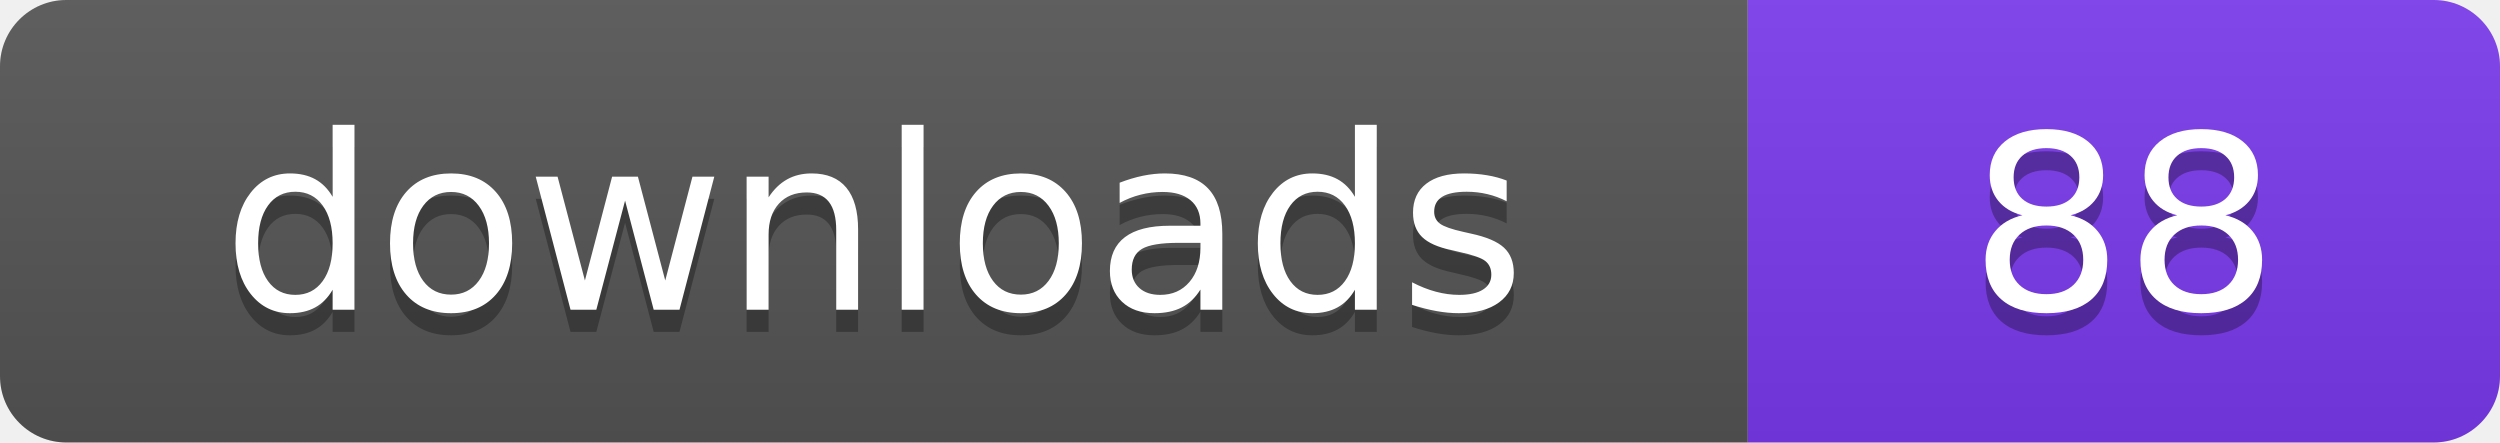
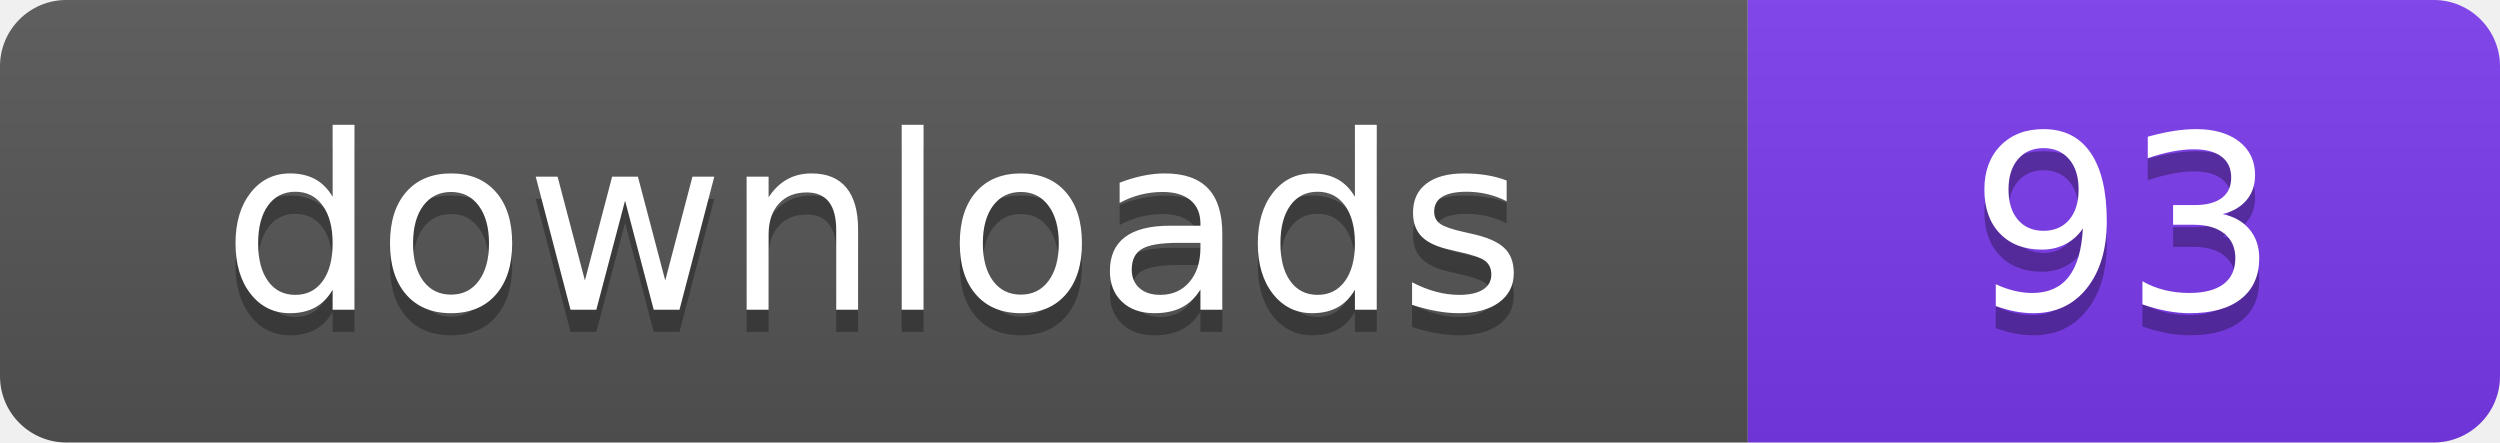
- <svg xmlns="http://www.w3.org/2000/svg" width="113" height="20" viewBox="0 0 113 20" role="img" aria-label="downloads: 88">
+ <svg xmlns="http://www.w3.org/2000/svg" width="113" height="20" viewBox="0 0 113 20" role="img" aria-label="downloads: 93">
  <linearGradient id="s" x2="0" y2="100%">
    <stop offset="0" stop-color="#bbb" stop-opacity=".1" />
    <stop offset="1" stop-opacity=".1" />
  </linearGradient>
  <clipPath id="r">
    <rect width="113" height="20" rx="3" fill="#fff" />
  </clipPath>
  <g clip-path="url(#r)">
    <rect width="79" height="20" fill="#555555" />
    <rect x="79" width="34" height="20" fill="#7c3aed" />
    <rect width="113" height="20" fill="url(#s)" />
  </g>
  <g fill="#fff" text-anchor="middle" font-family="Verdana,Geneva,DejaVu Sans,sans-serif" font-size="110" text-rendering="geometricPrecision" transform="scale(.1)">
    <text x="395" y="150" fill="#010101" fill-opacity=".3">downloads</text>
    <text x="395" y="140">downloads</text>
-     <text x="960" y="150" fill="#010101" fill-opacity=".3">88</text>
-     <text x="960" y="140">88</text>
+     <text x="960" y="150" fill="#010101" fill-opacity=".3">93</text>
+     <text x="960" y="140">93</text>
  </g>
</svg>
